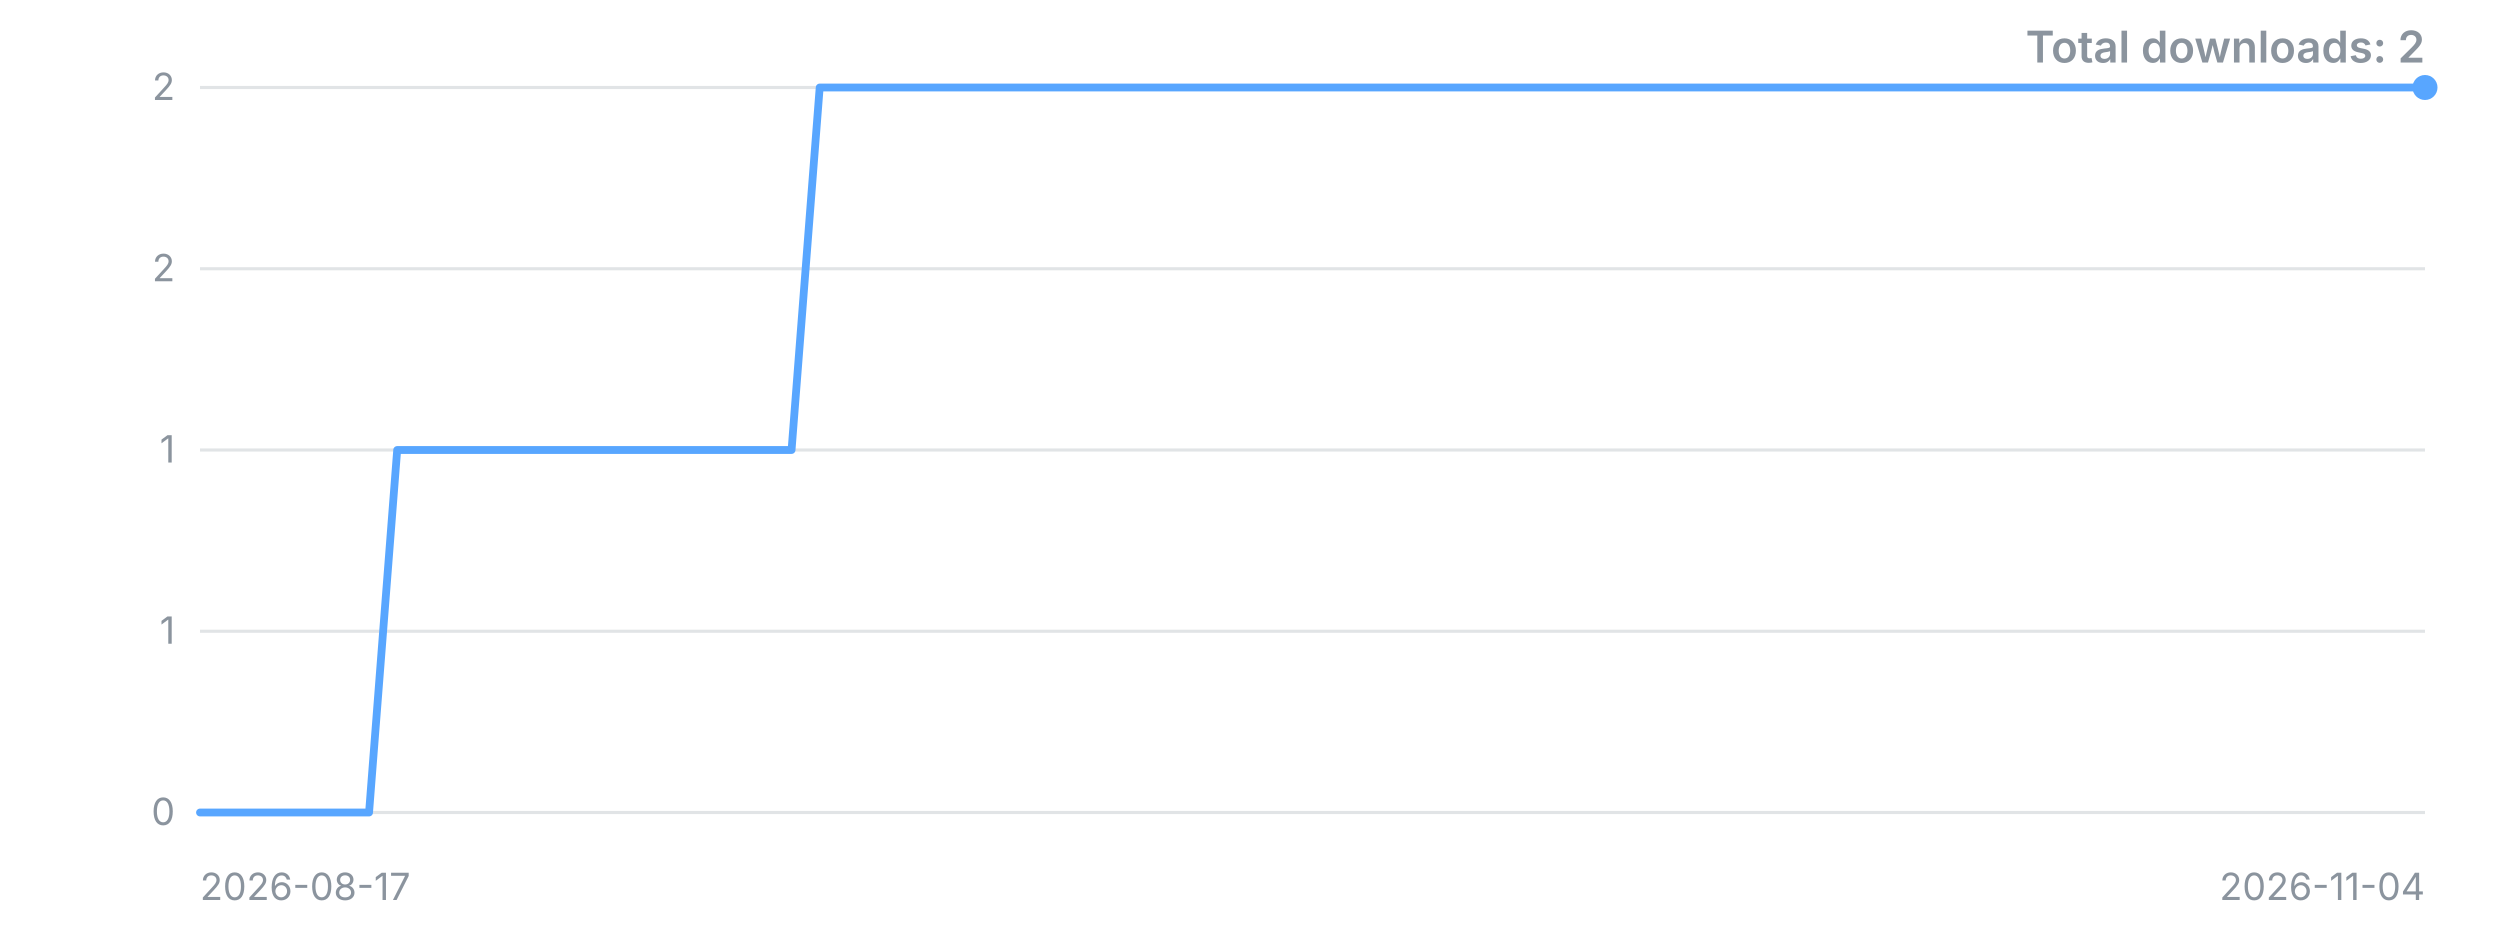
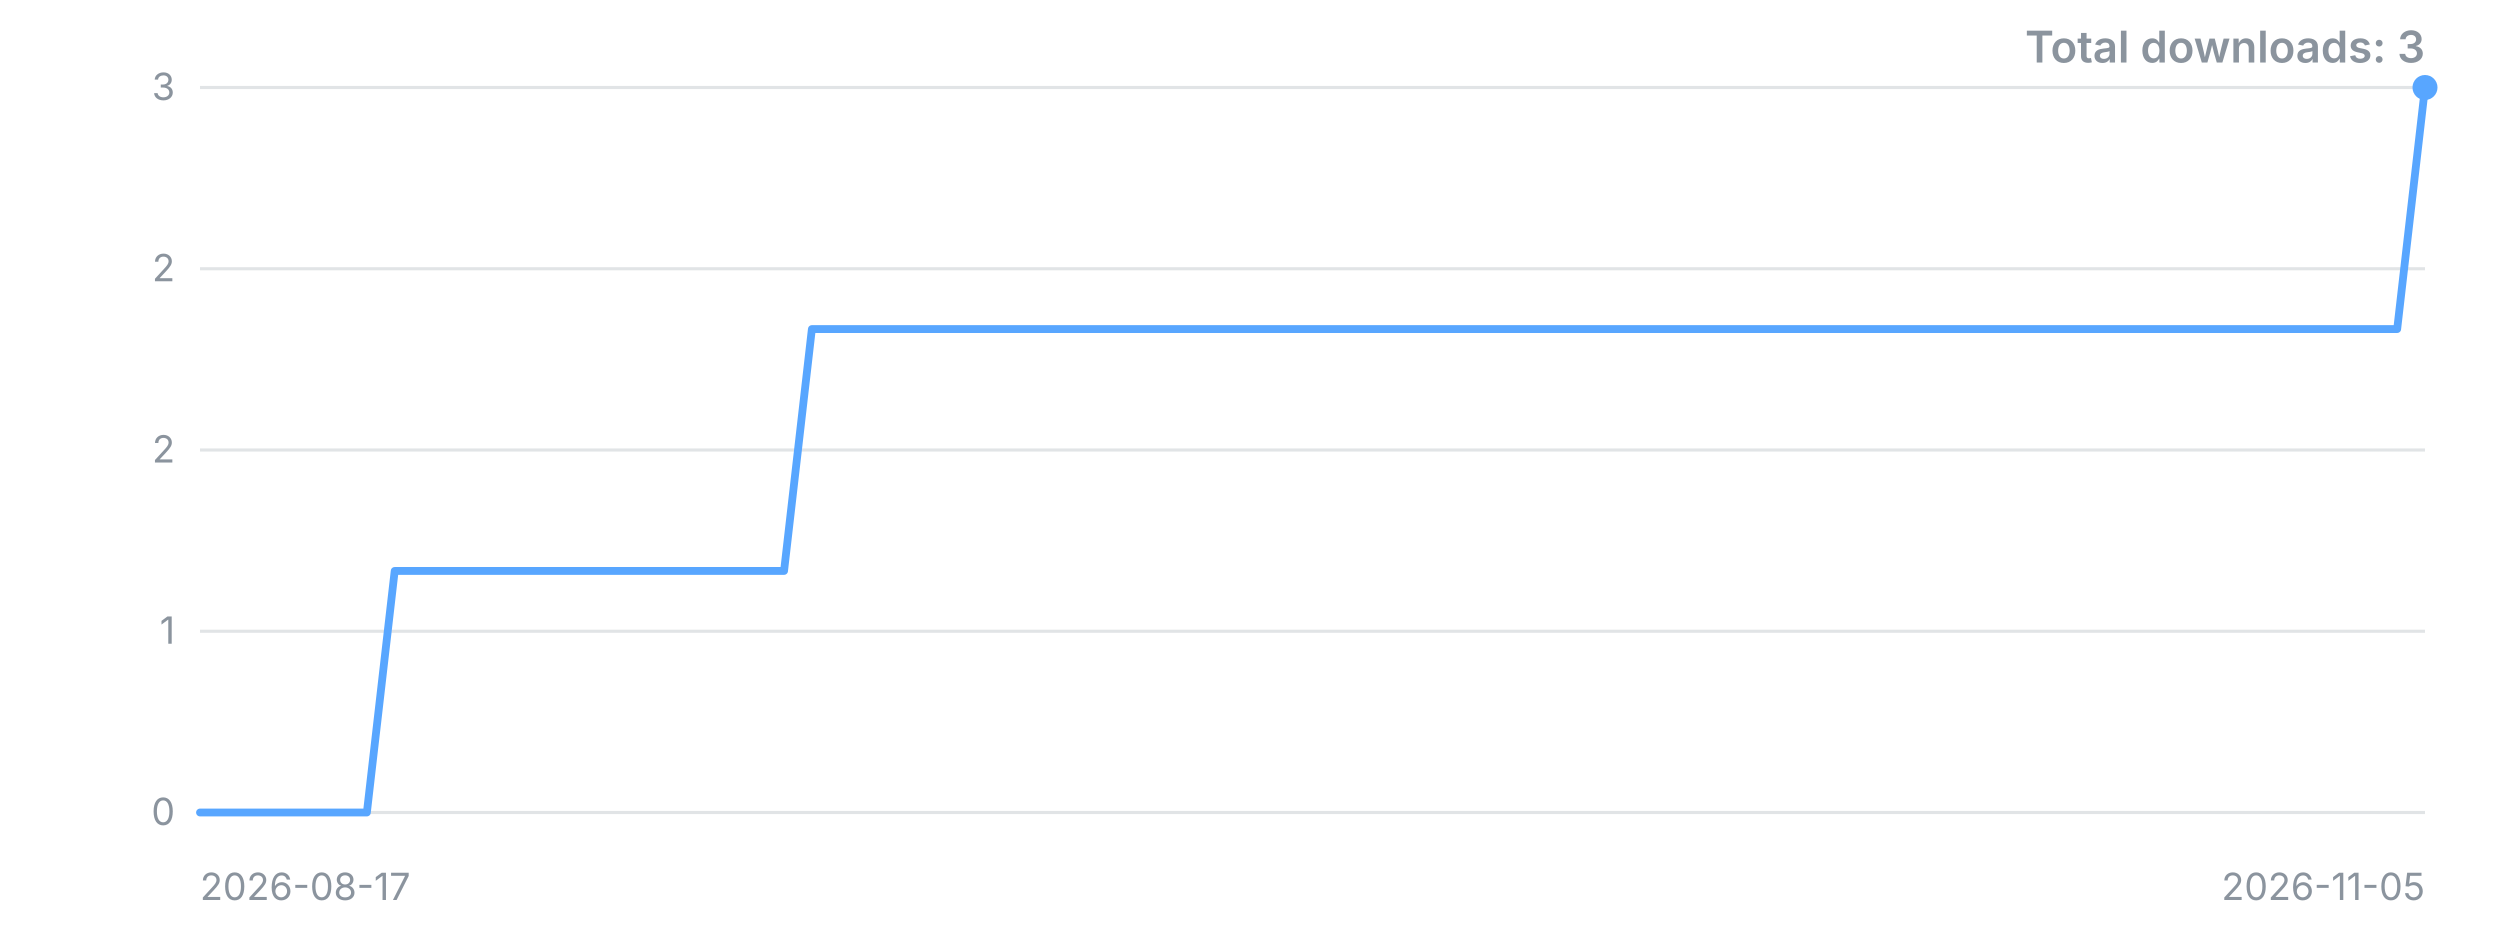
<svg xmlns="http://www.w3.org/2000/svg" width="800" height="300" viewBox="0 0 800 300" role="img" aria-label="Downloads over time">
  <style>.t{font:12px -apple-system,'Segoe UI',sans-serif;fill:#8b949e}.title{font:600 14px -apple-system,'Segoe UI',sans-serif;fill:#8b949e}</style>
  <line x1="64" y1="260.0" x2="776" y2="260.0" stroke="#8b949e" stroke-opacity="0.25" />
  <text x="56" y="260.0" dy="4" text-anchor="end" class="t">0</text>
  <line x1="64" y1="202.0" x2="776" y2="202.0" stroke="#8b949e" stroke-opacity="0.25" />
  <text x="56" y="202.0" dy="4" text-anchor="end" class="t">1</text>
  <line x1="64" y1="144.0" x2="776" y2="144.0" stroke="#8b949e" stroke-opacity="0.25" />
-   <text x="56" y="144.0" dy="4" text-anchor="end" class="t">1</text>
+   <text x="56" y="144.0" dy="4" text-anchor="end" class="t">2</text>
  <line x1="64" y1="86.0" x2="776" y2="86.0" stroke="#8b949e" stroke-opacity="0.25" />
  <text x="56" y="86.0" dy="4" text-anchor="end" class="t">2</text>
  <line x1="64" y1="28.0" x2="776" y2="28.0" stroke="#8b949e" stroke-opacity="0.25" />
-   <text x="56" y="28.0" dy="4" text-anchor="end" class="t">2</text>
-   <polyline points="64.0,260.0 73.0,260.0 82.0,260.0 91.0,260.0 100.1,260.0 109.1,260.0 118.1,260.0 127.1,144.0 136.1,144.0 145.1,144.0 154.1,144.0 163.1,144.0 172.2,144.0 181.2,144.0 190.2,144.0 199.2,144.0 208.2,144.0 217.2,144.0 226.2,144.0 235.2,144.0 244.3,144.0 253.3,144.0 262.3,28.0 271.3,28.0 280.3,28.0 289.3,28.0 298.3,28.0 307.3,28.0 316.4,28.0 325.4,28.0 334.4,28.0 343.4,28.0 352.4,28.0 361.4,28.0 370.4,28.0 379.4,28.0 388.5,28.0 397.5,28.0 406.5,28.0 415.5,28.0 424.5,28.0 433.5,28.0 442.5,28.0 451.5,28.0 460.6,28.0 469.6,28.0 478.6,28.0 487.6,28.0 496.6,28.0 505.6,28.0 514.6,28.0 523.6,28.0 532.7,28.0 541.7,28.0 550.7,28.0 559.7,28.0 568.7,28.0 577.7,28.0 586.7,28.0 595.7,28.0 604.8,28.0 613.8,28.0 622.8,28.0 631.8,28.0 640.8,28.0 649.8,28.0 658.8,28.0 667.8,28.0 676.9,28.0 685.9,28.0 694.9,28.0 703.9,28.0 712.9,28.0 721.9,28.0 730.9,28.0 739.9,28.0 749.0,28.0 758.0,28.0 767.0,28.0 776.0,28.0" fill="none" stroke="#58a6ff" stroke-width="2.5" stroke-linejoin="round" stroke-linecap="round" />
+   <text x="56" y="28.0" dy="4" text-anchor="end" class="t">3</text>
+   <polyline points="64.0,260.0 72.9,260.0 81.8,260.0 90.7,260.0 99.6,260.0 108.5,260.0 117.4,260.0 126.3,182.7 135.2,182.7 144.1,182.7 153.0,182.7 161.9,182.7 170.8,182.7 179.7,182.7 188.6,182.7 197.5,182.7 206.4,182.7 215.3,182.7 224.2,182.7 233.1,182.7 242.0,182.7 250.9,182.7 259.8,105.3 268.7,105.3 277.6,105.3 286.5,105.3 295.4,105.3 304.3,105.3 313.2,105.3 322.1,105.3 331.0,105.3 339.9,105.3 348.8,105.3 357.7,105.3 366.6,105.3 375.5,105.3 384.4,105.3 393.3,105.3 402.2,105.3 411.1,105.3 420.0,105.3 428.9,105.3 437.8,105.3 446.7,105.3 455.6,105.3 464.5,105.3 473.4,105.3 482.3,105.3 491.2,105.3 500.1,105.3 509.0,105.3 517.9,105.3 526.8,105.3 535.7,105.3 544.6,105.3 553.5,105.3 562.4,105.3 571.3,105.3 580.2,105.3 589.1,105.3 598.0,105.3 606.9,105.3 615.8,105.3 624.7,105.3 633.6,105.3 642.5,105.3 651.4,105.3 660.3,105.3 669.2,105.3 678.1,105.3 687.0,105.3 695.9,105.3 704.8,105.3 713.7,105.3 722.6,105.3 731.5,105.3 740.4,105.3 749.3,105.3 758.2,105.3 767.1,105.3 776.0,28.0" fill="none" stroke="#58a6ff" stroke-width="2.5" stroke-linejoin="round" stroke-linecap="round" />
  <circle cx="776.0" cy="28.0" r="4" fill="#58a6ff" />
  <text x="64" y="288" class="t">2026-08-17</text>
-   <text x="776" y="288" text-anchor="end" class="t">2026-11-04</text>
-   <text x="776" y="20" text-anchor="end" class="title">Total downloads: 2</text>
+   <text x="776" y="288" text-anchor="end" class="t">2026-11-05</text>
+   <text x="776" y="20" text-anchor="end" class="title">Total downloads: 3</text>
</svg>
